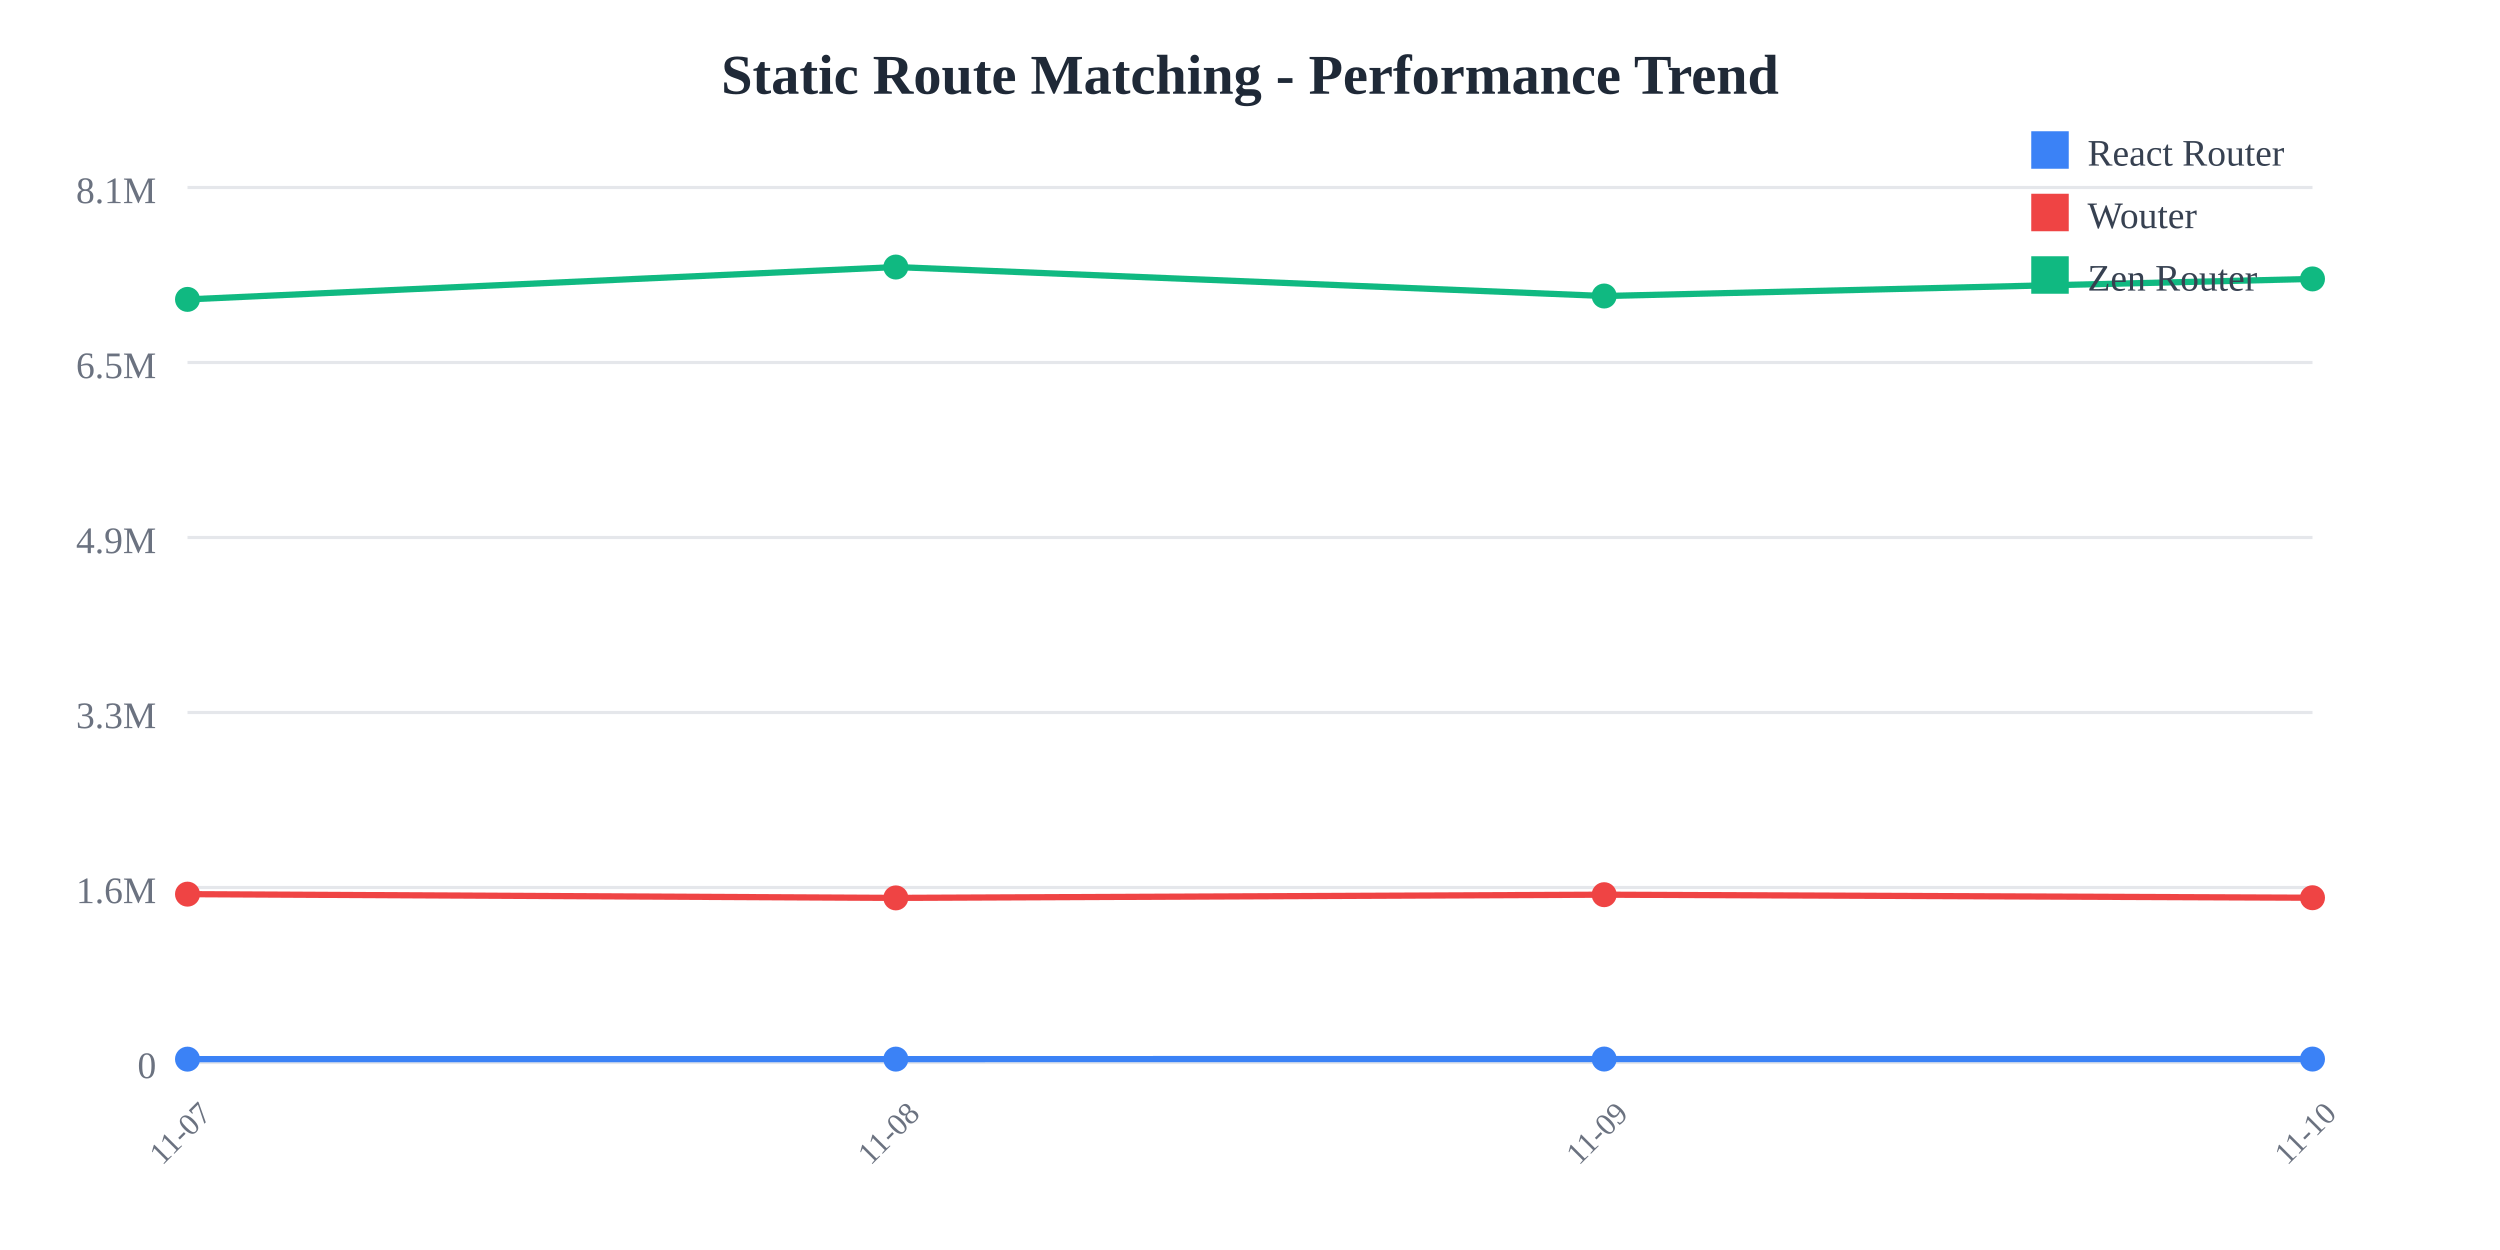
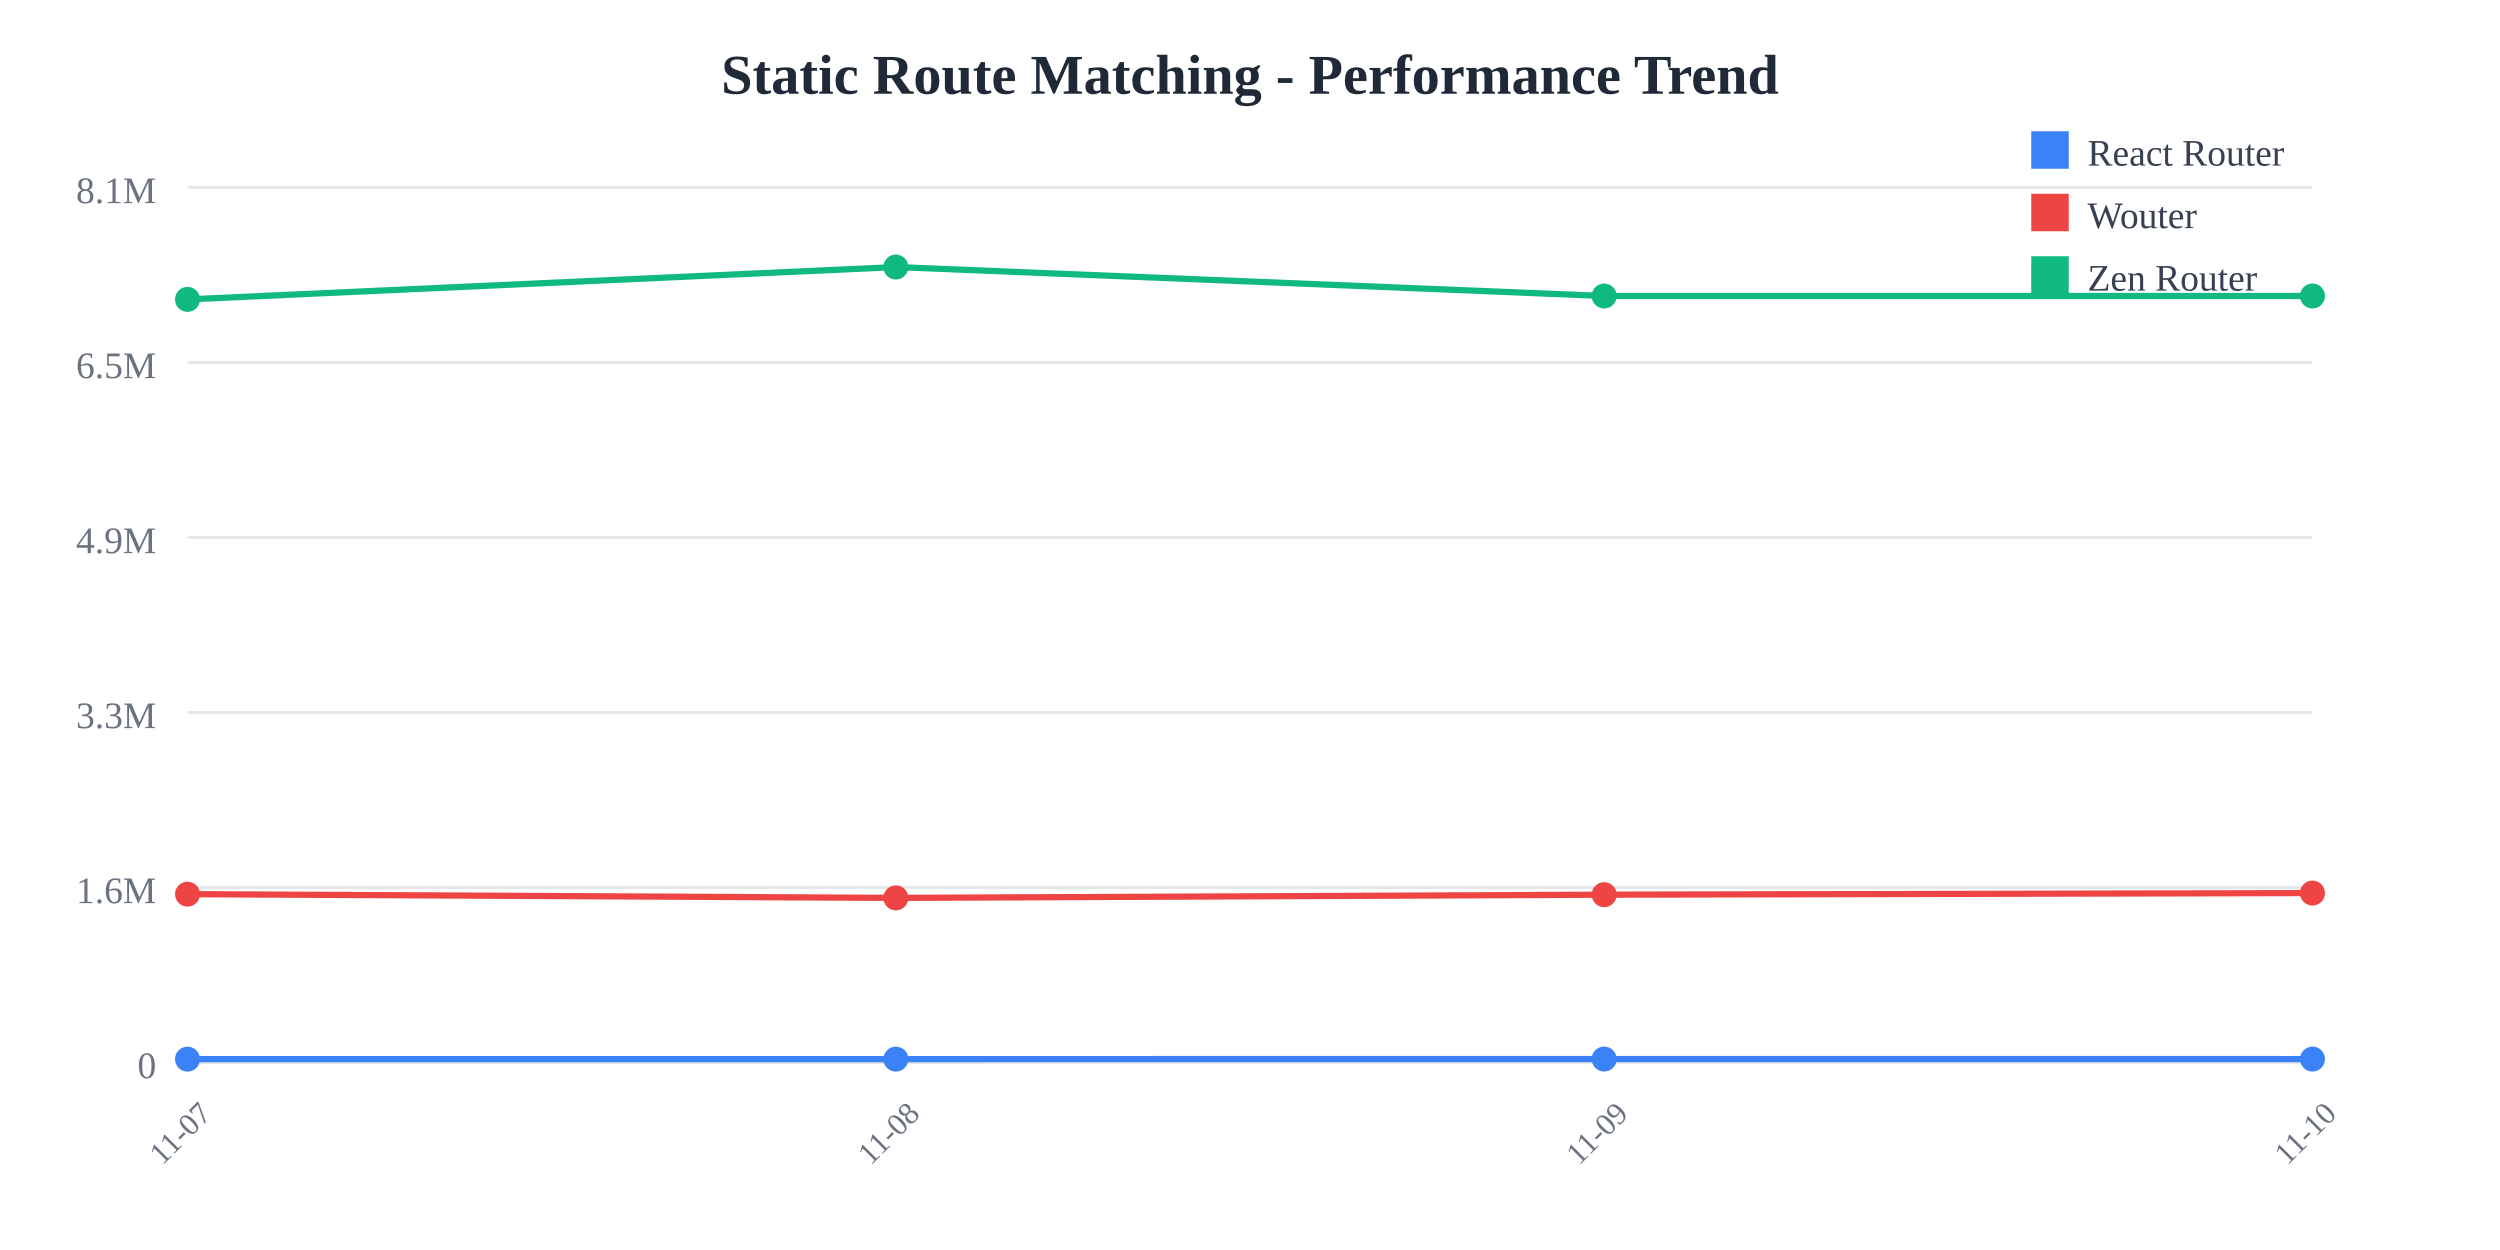
<svg xmlns="http://www.w3.org/2000/svg" width="800" height="400">
  <rect width="800" height="400" fill="white" />
  <text x="400" y="30" text-anchor="middle" font-size="18" font-weight="bold" fill="#1f2937">
    Static Route Matching - Performance Trend
  </text>
  <line x1="60" y1="60" x2="740" y2="60" stroke="#e5e7eb" stroke-width="1" />
  <text x="50" y="65" text-anchor="end" font-size="12" fill="#6b7280">
    8.1M
  </text>
  <line x1="60" y1="116" x2="740" y2="116" stroke="#e5e7eb" stroke-width="1" />
  <text x="50" y="121" text-anchor="end" font-size="12" fill="#6b7280">
    6.5M
  </text>
  <line x1="60" y1="172" x2="740" y2="172" stroke="#e5e7eb" stroke-width="1" />
  <text x="50" y="177" text-anchor="end" font-size="12" fill="#6b7280">
    4.9M
  </text>
  <line x1="60" y1="228" x2="740" y2="228" stroke="#e5e7eb" stroke-width="1" />
  <text x="50" y="233" text-anchor="end" font-size="12" fill="#6b7280">
    3.3M
  </text>
  <line x1="60" y1="284" x2="740" y2="284" stroke="#e5e7eb" stroke-width="1" />
  <text x="50" y="289" text-anchor="end" font-size="12" fill="#6b7280">
    1.6M
  </text>
  <line x1="60" y1="340" x2="740" y2="340" stroke="#e5e7eb" stroke-width="1" />
  <text x="50" y="345" text-anchor="end" font-size="12" fill="#6b7280">
    0
  </text>
  <text x="60" y="365" text-anchor="middle" font-size="10" fill="#6b7280" transform="rotate(-45, 60, 365)">
    11-07
  </text>
  <text x="286.667" y="365" text-anchor="middle" font-size="10" fill="#6b7280" transform="rotate(-45, 286.6667, 365)">
    11-08
  </text>
  <text x="513.333" y="365" text-anchor="middle" font-size="10" fill="#6b7280" transform="rotate(-45, 513.3333, 365)">
    11-09
  </text>
  <text x="740" y="365" text-anchor="middle" font-size="10" fill="#6b7280" transform="rotate(-45, 740, 365)">
    11-10
  </text>
-   <polyline points="60,338.928 286.667,338.917 513.333,338.895 740,338.903" fill="none" stroke="#3b82f6" stroke-width="2" />
+   <polyline points="60,338.928 286.667,338.917 513.333,338.895 740,338.91" fill="none" stroke="#3b82f6" stroke-width="2" />
  <circle cx="60" cy="338.928" r="4" fill="#3b82f6" />
  <circle cx="286.667" cy="338.917" r="4" fill="#3b82f6" />
  <circle cx="513.333" cy="338.895" r="4" fill="#3b82f6" />
-   <circle cx="740" cy="338.903" r="4" fill="#3b82f6" />
-   <polyline points="60,286.127 286.667,287.328 513.333,286.3 740,287.275" fill="none" stroke="#ef4444" stroke-width="2" />
+   <circle cx="740" cy="338.91" r="4" fill="#3b82f6" />
+   <polyline points="60,286.127 286.667,287.328 513.333,286.3 740,285.781" fill="none" stroke="#ef4444" stroke-width="2" />
  <circle cx="60" cy="286.127" r="4" fill="#ef4444" />
  <circle cx="286.667" cy="287.328" r="4" fill="#ef4444" />
  <circle cx="513.333" cy="286.3" r="4" fill="#ef4444" />
-   <circle cx="740" cy="287.275" r="4" fill="#ef4444" />
-   <polyline points="60,95.805 286.667,85.455 513.333,94.725 740,89.255" fill="none" stroke="#10b981" stroke-width="2" />
+   <circle cx="740" cy="285.781" r="4" fill="#ef4444" />
+   <polyline points="60,95.805 286.667,85.455 513.333,94.725 740,94.719" fill="none" stroke="#10b981" stroke-width="2" />
  <circle cx="60" cy="95.805" r="4" fill="#10b981" />
  <circle cx="286.667" cy="85.455" r="4" fill="#10b981" />
  <circle cx="513.333" cy="94.725" r="4" fill="#10b981" />
-   <circle cx="740" cy="89.255" r="4" fill="#10b981" />
+   <circle cx="740" cy="94.719" r="4" fill="#10b981" />
  <rect x="650" y="42" width="12" height="12" fill="#3b82f6" />
  <text x="668" y="53" font-size="12" fill="#374151">React Router</text>
  <rect x="650" y="62" width="12" height="12" fill="#ef4444" />
  <text x="668" y="73" font-size="12" fill="#374151">Wouter</text>
  <rect x="650" y="82" width="12" height="12" fill="#10b981" />
  <text x="668" y="93" font-size="12" fill="#374151">Zen Router</text>
</svg>
